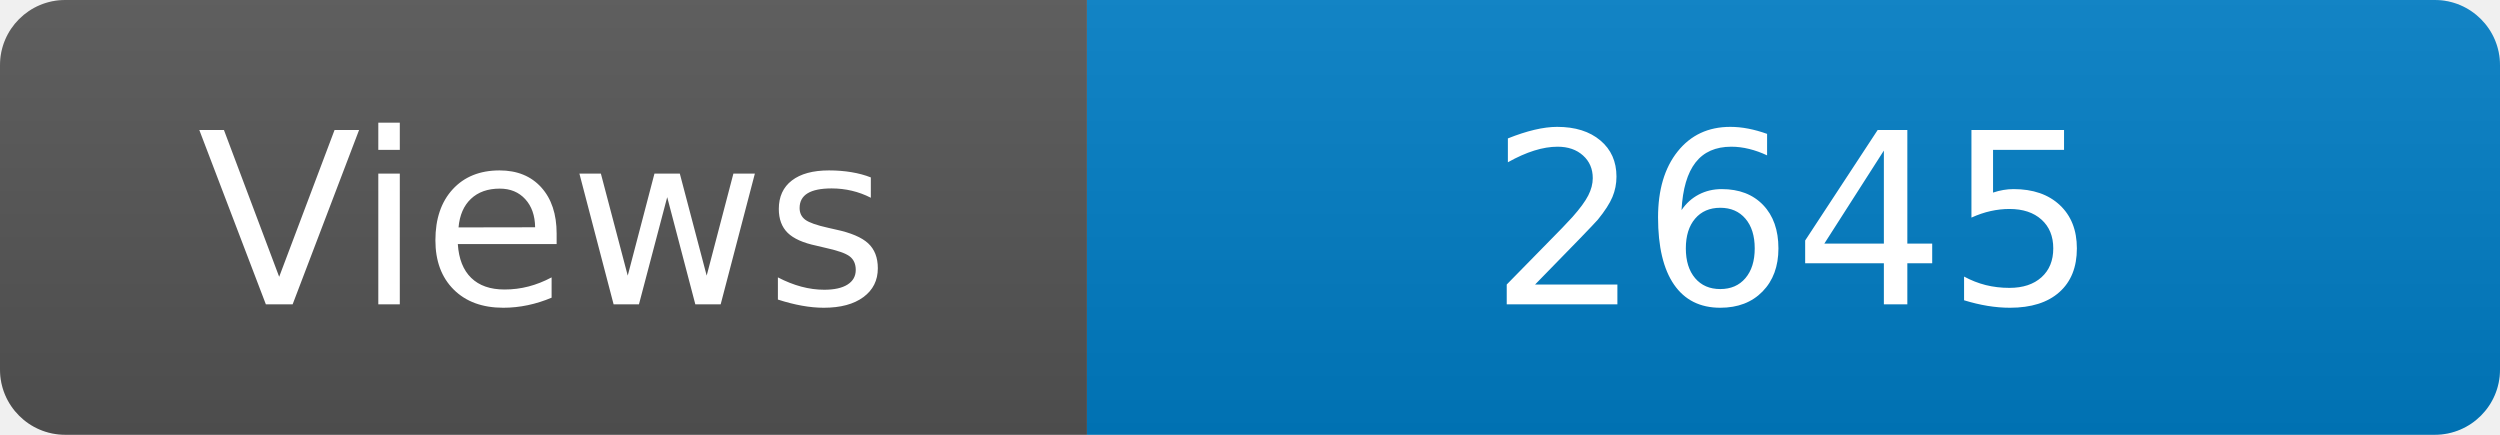
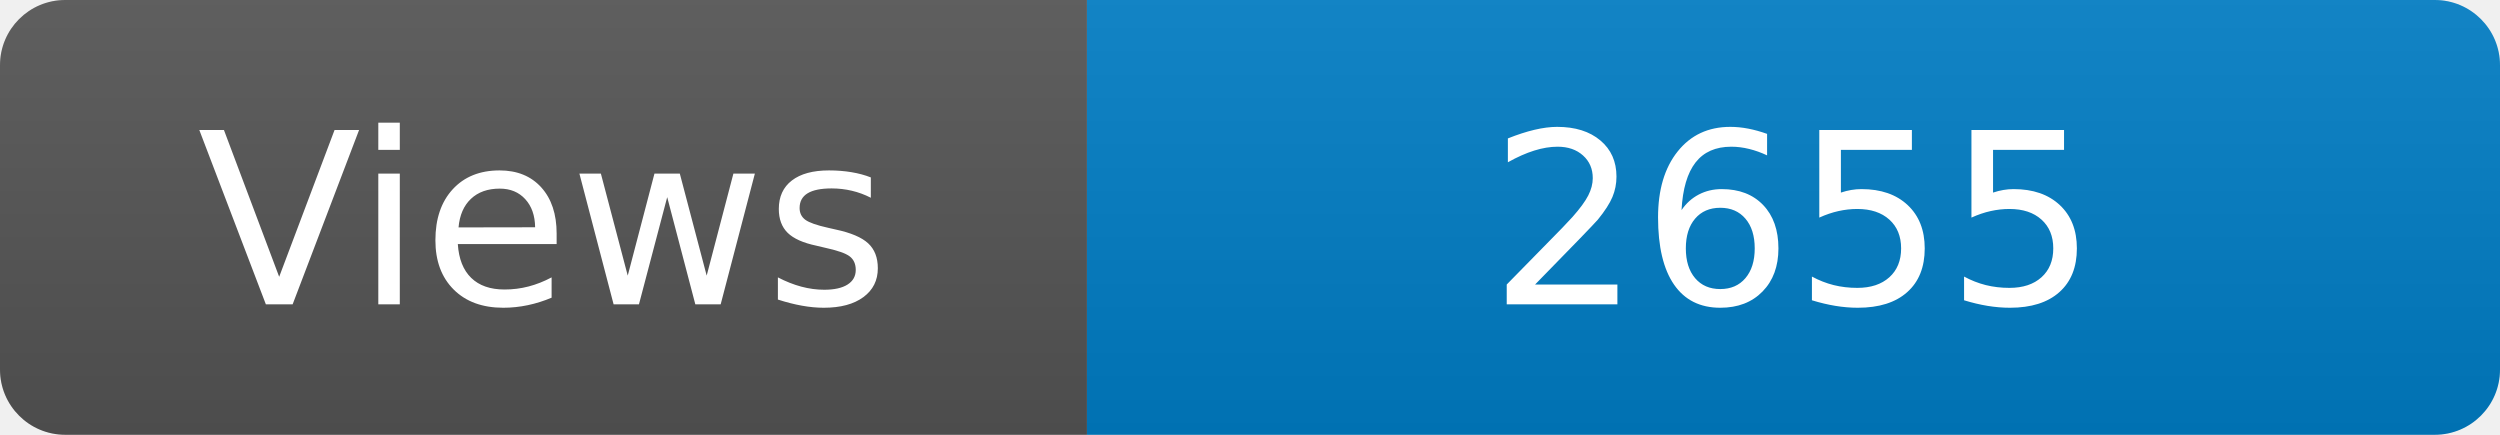
<svg xmlns="http://www.w3.org/2000/svg" width="115" height="20" role="img" aria-label="Maintained?: yes">
  <linearGradient id="s" x2="0" y2="100%">
    <stop offset="0" stop-color="#bbb" stop-opacity=".1" />
    <stop offset="1" stop-opacity=".1" />
  </linearGradient>
  <clipPath id="r">
    <rect width="115" height="20" rx="3" fill="#fff" />
  </clipPath>
  <g clip-path="url(#r)">
    <rect width="50" height="20" fill="#555" />
    <rect x="50" width="160" height="20" fill="#007ec6" />
    <rect width="115" height="20" fill="url(#s)" />
  </g>
  <g fill="#fff" text-anchor="middle" font-family="Verdana,Geneva,DejaVu Sans,sans-serif" font-size="110">
    <text x="250" y="140" transform="scale(.1)" fill="#fff">Views</text>
-     <text x="825" y="140" transform="scale(.1)" fill="#fff">2645</text>
+     <text x="825" y="140" transform="scale(.1)" fill="#fff">2655</text>
  </g>
</svg>
